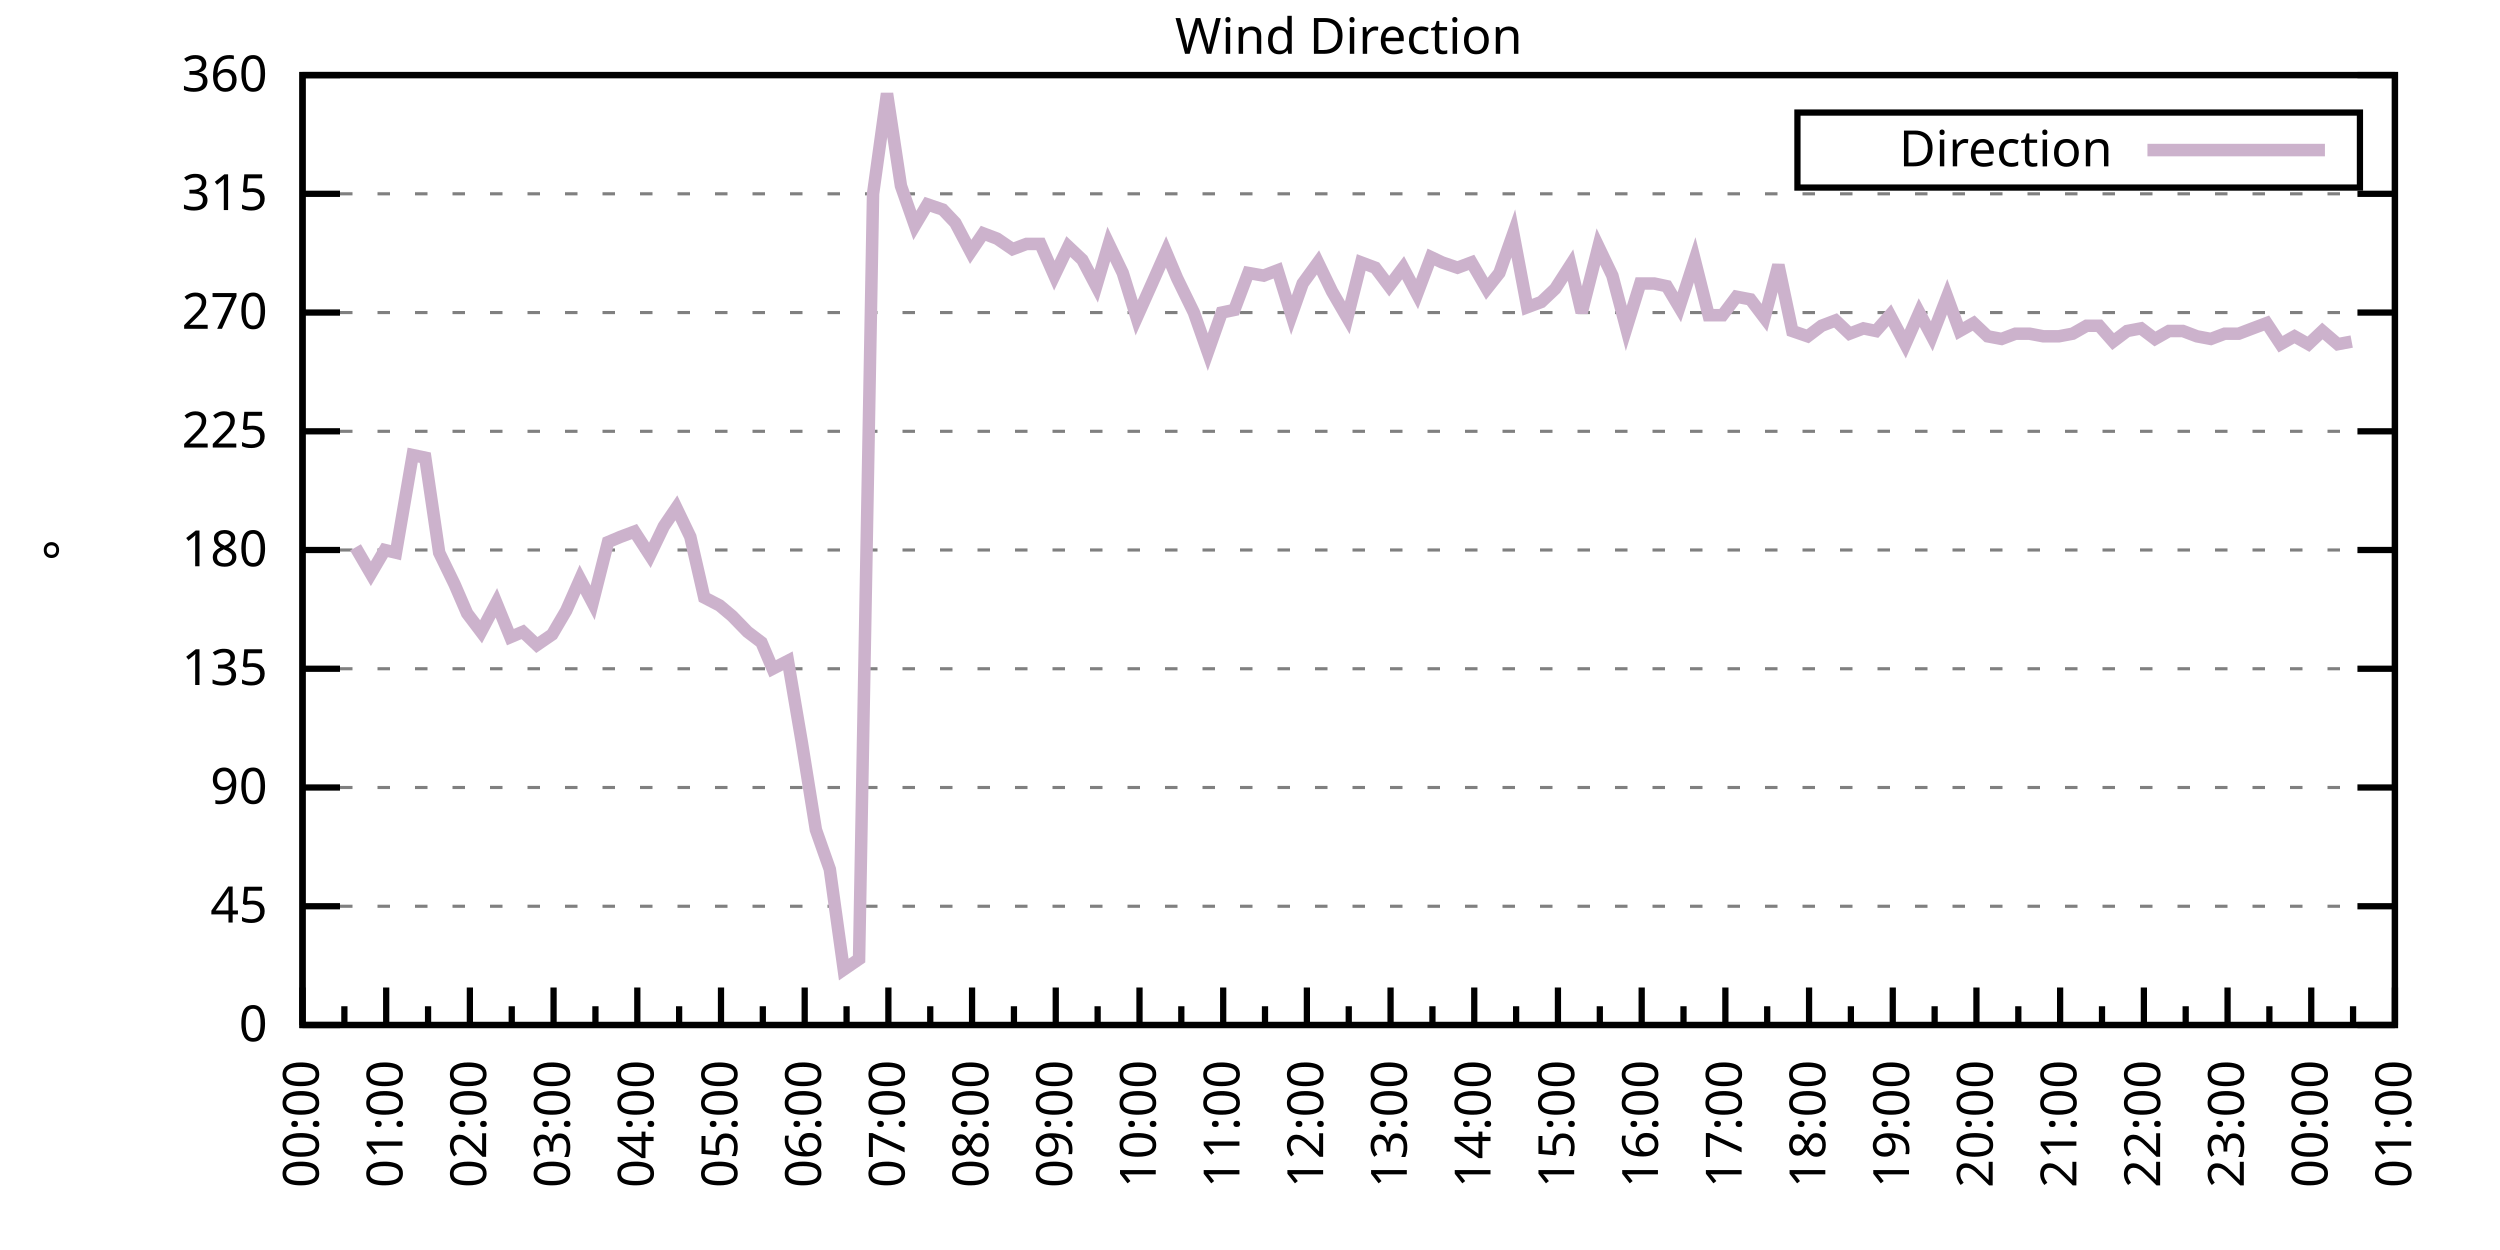
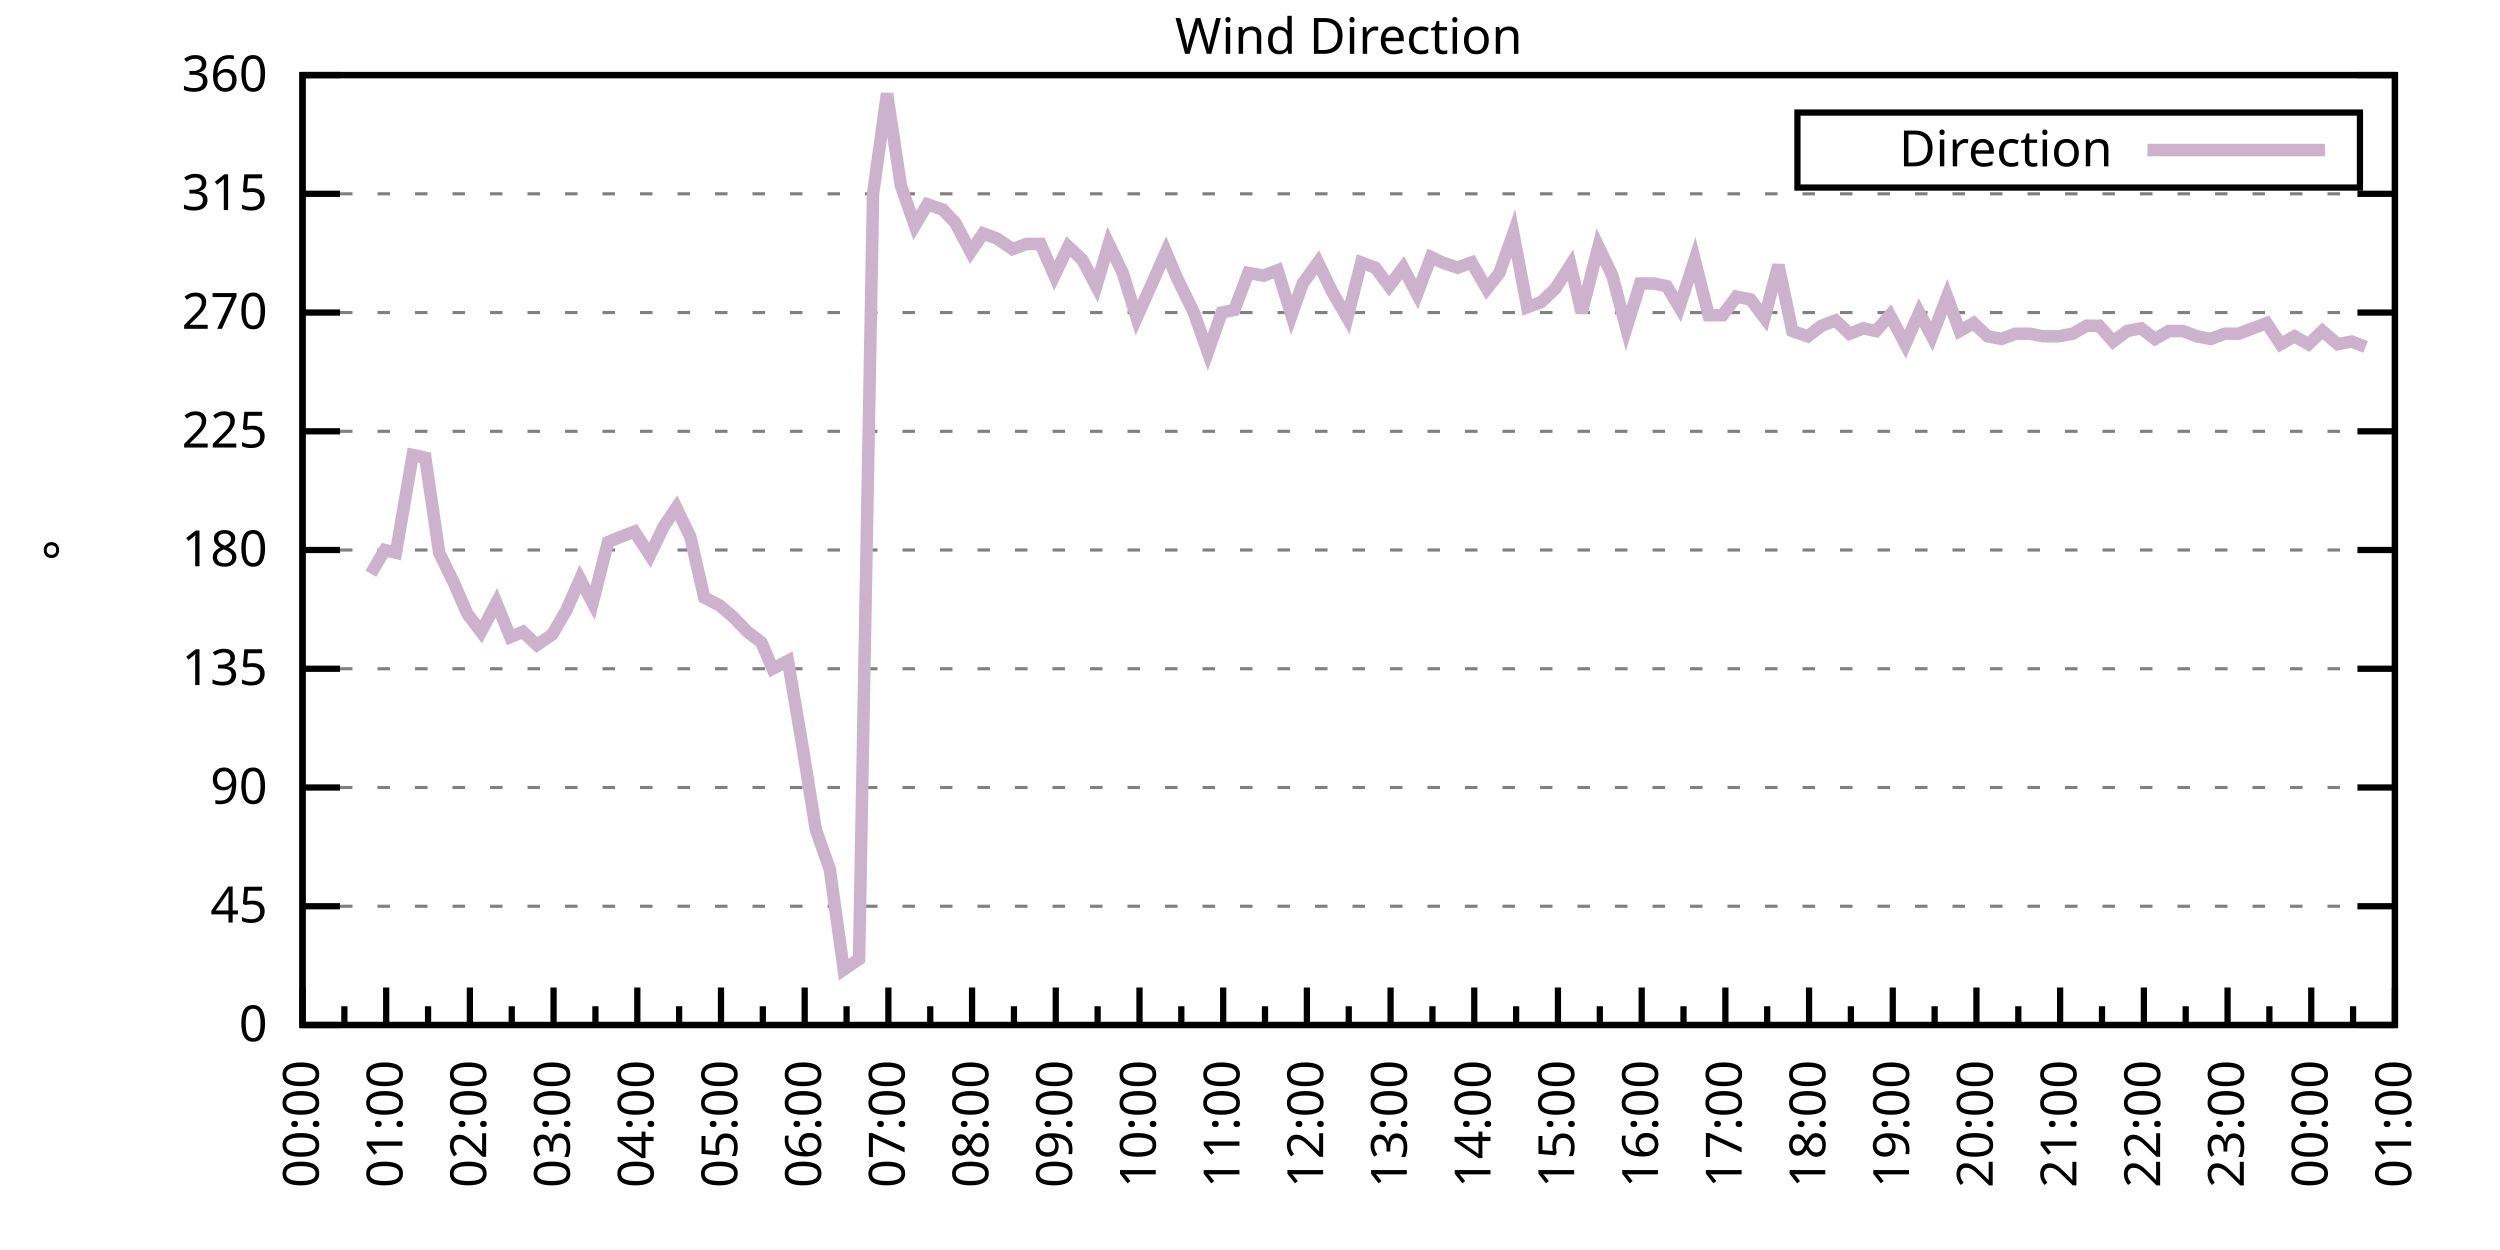
<svg xmlns="http://www.w3.org/2000/svg" xmlns:xlink="http://www.w3.org/1999/xlink" width="400" height="200" viewBox="0 0 400 200">
  <g id="gnuplot_canvas">
    <rect x="0" y="0" width="400" height="200" fill="none" />
    <defs>
      <circle id="gpDot" r="0.5" stroke-width="0.5" stroke="currentColor" />
      <path id="gpPt0" stroke-width="0.333" stroke="currentColor" d="M-1,0 h2 M0,-1 v2" />
      <path id="gpPt1" stroke-width="0.333" stroke="currentColor" d="M-1,-1 L1,1 M1,-1 L-1,1" />
      <path id="gpPt2" stroke-width="0.333" stroke="currentColor" d="M-1,0 L1,0 M0,-1 L0,1 M-1,-1 L1,1 M-1,1 L1,-1" />
      <rect id="gpPt3" stroke-width="0.333" stroke="currentColor" x="-1" y="-1" width="2" height="2" />
      <rect id="gpPt4" stroke-width="0.333" stroke="currentColor" fill="currentColor" x="-1" y="-1" width="2" height="2" />
      <circle id="gpPt5" stroke-width="0.333" stroke="currentColor" cx="0" cy="0" r="1" />
      <use xlink:href="#gpPt5" id="gpPt6" fill="currentColor" stroke="none" />
      <path id="gpPt7" stroke-width="0.333" stroke="currentColor" d="M0,-1.33 L-1.33,0.67 L1.33,0.67 z" />
      <use xlink:href="#gpPt7" id="gpPt8" fill="currentColor" stroke="none" />
      <use xlink:href="#gpPt7" id="gpPt9" stroke="currentColor" transform="rotate(180)" />
      <use xlink:href="#gpPt9" id="gpPt10" fill="currentColor" stroke="none" />
      <use xlink:href="#gpPt3" id="gpPt11" stroke="currentColor" transform="rotate(45)" />
      <use xlink:href="#gpPt11" id="gpPt12" fill="currentColor" stroke="none" />
      <path id="gpPt13" stroke-width="0.333" stroke="currentColor" d="M0,1.330 L1.265,0.411 L0.782,-1.067 L-0.782,-1.076 L-1.265,0.411 z" />
      <use xlink:href="#gpPt13" id="gpPt14" fill="currentColor" stroke="none" />
      <filter id="textbox" filterUnits="objectBoundingBox" x="0" y="0" height="1" width="1">
        <feFlood flood-color="white" flood-opacity="1" result="bgnd" />
        <feComposite in="SourceGraphic" in2="bgnd" operator="atop" />
      </filter>
      <filter id="greybox" filterUnits="objectBoundingBox" x="0" y="0" height="1" width="1">
        <feFlood flood-color="lightgrey" flood-opacity="1" result="grey" />
        <feComposite in="SourceGraphic" in2="grey" operator="atop" />
      </filter>
    </defs>
    <g fill="none" color="white" stroke="currentColor" stroke-width="1.00" stroke-linecap="butt" stroke-linejoin="miter">
</g>
    <g fill="none" color="black" stroke="currentColor" stroke-width="1.00" stroke-linecap="butt" stroke-linejoin="miter">
      <g stroke="none" shape-rendering="crispEdges">
        <polygon fill="rgb(255, 255, 255)" points="48.40,164.00 383.18,164.00 383.18,12.02 48.40,12.02 " />
      </g>
    </g>
    <g fill="none" color="black" stroke="currentColor" stroke-width="1.00" stroke-linecap="butt" stroke-linejoin="miter">
</g>
    <g fill="none" color="black" stroke="black" stroke-width="0.50" stroke-linecap="butt" stroke-linejoin="miter">
</g>
    <g fill="none" color="gray" stroke="currentColor" stroke-width="0.50" stroke-linecap="butt" stroke-linejoin="miter">
      <path stroke="gray" stroke-dasharray="2,4" class="gridline" d="M48.40,164.00 L383.19,164.00  " />
    </g>
    <g fill="none" color="gray" stroke="gray" stroke-width="1.00" stroke-linecap="butt" stroke-linejoin="miter">
</g>
    <g fill="none" color="black" stroke="currentColor" stroke-width="1.00" stroke-linecap="butt" stroke-linejoin="miter">
      <path stroke="black" d="M48.40,164.00 L54.40,164.00 M383.19,164.00 L377.19,164.00  " />
      <g transform="translate(42.80,166.60)" stroke="none" fill="black" font-family="Sans" font-size="8.00" text-anchor="end">
        <text>
          <tspan font-family="Sans"> 0</tspan>
        </text>
      </g>
    </g>
    <g fill="none" color="black" stroke="currentColor" stroke-width="1.00" stroke-linecap="butt" stroke-linejoin="miter">
</g>
    <g fill="none" color="black" stroke="black" stroke-width="0.50" stroke-linecap="butt" stroke-linejoin="miter">
</g>
    <g fill="none" color="gray" stroke="currentColor" stroke-width="0.50" stroke-linecap="butt" stroke-linejoin="miter">
      <path stroke="gray" stroke-dasharray="2,4" class="gridline" d="M48.40,145.00 L383.19,145.00  " />
    </g>
    <g fill="none" color="gray" stroke="gray" stroke-width="1.00" stroke-linecap="butt" stroke-linejoin="miter">
</g>
    <g fill="none" color="black" stroke="currentColor" stroke-width="1.00" stroke-linecap="butt" stroke-linejoin="miter">
      <path stroke="black" d="M48.40,145.00 L54.40,145.00 M383.19,145.00 L377.19,145.00  " />
      <g transform="translate(42.80,147.60)" stroke="none" fill="black" font-family="Sans" font-size="8.00" text-anchor="end">
        <text>
          <tspan font-family="Sans"> 45</tspan>
        </text>
      </g>
    </g>
    <g fill="none" color="black" stroke="currentColor" stroke-width="1.00" stroke-linecap="butt" stroke-linejoin="miter">
</g>
    <g fill="none" color="black" stroke="black" stroke-width="0.50" stroke-linecap="butt" stroke-linejoin="miter">
</g>
    <g fill="none" color="gray" stroke="currentColor" stroke-width="0.50" stroke-linecap="butt" stroke-linejoin="miter">
      <path stroke="gray" stroke-dasharray="2,4" class="gridline" d="M48.40,126.00 L383.19,126.00  " />
    </g>
    <g fill="none" color="gray" stroke="gray" stroke-width="1.00" stroke-linecap="butt" stroke-linejoin="miter">
</g>
    <g fill="none" color="black" stroke="currentColor" stroke-width="1.00" stroke-linecap="butt" stroke-linejoin="miter">
      <path stroke="black" d="M48.40,126.00 L54.40,126.00 M383.19,126.00 L377.19,126.00  " />
      <g transform="translate(42.80,128.60)" stroke="none" fill="black" font-family="Sans" font-size="8.00" text-anchor="end">
        <text>
          <tspan font-family="Sans"> 90</tspan>
        </text>
      </g>
    </g>
    <g fill="none" color="black" stroke="currentColor" stroke-width="1.00" stroke-linecap="butt" stroke-linejoin="miter">
</g>
    <g fill="none" color="black" stroke="black" stroke-width="0.50" stroke-linecap="butt" stroke-linejoin="miter">
</g>
    <g fill="none" color="gray" stroke="currentColor" stroke-width="0.50" stroke-linecap="butt" stroke-linejoin="miter">
      <path stroke="gray" stroke-dasharray="2,4" class="gridline" d="M48.40,107.00 L383.19,107.00  " />
    </g>
    <g fill="none" color="gray" stroke="gray" stroke-width="1.00" stroke-linecap="butt" stroke-linejoin="miter">
</g>
    <g fill="none" color="black" stroke="currentColor" stroke-width="1.00" stroke-linecap="butt" stroke-linejoin="miter">
      <path stroke="black" d="M48.40,107.00 L54.40,107.00 M383.19,107.00 L377.19,107.00  " />
      <g transform="translate(42.80,109.60)" stroke="none" fill="black" font-family="Sans" font-size="8.00" text-anchor="end">
        <text>
          <tspan font-family="Sans"> 135</tspan>
        </text>
      </g>
    </g>
    <g fill="none" color="black" stroke="currentColor" stroke-width="1.00" stroke-linecap="butt" stroke-linejoin="miter">
</g>
    <g fill="none" color="black" stroke="black" stroke-width="0.50" stroke-linecap="butt" stroke-linejoin="miter">
</g>
    <g fill="none" color="gray" stroke="currentColor" stroke-width="0.50" stroke-linecap="butt" stroke-linejoin="miter">
      <path stroke="gray" stroke-dasharray="2,4" class="gridline" d="M48.40,88.00 L383.19,88.00  " />
    </g>
    <g fill="none" color="gray" stroke="gray" stroke-width="1.00" stroke-linecap="butt" stroke-linejoin="miter">
</g>
    <g fill="none" color="black" stroke="currentColor" stroke-width="1.00" stroke-linecap="butt" stroke-linejoin="miter">
      <path stroke="black" d="M48.40,88.00 L54.40,88.00 M383.19,88.00 L377.19,88.00  " />
      <g transform="translate(42.80,90.60)" stroke="none" fill="black" font-family="Sans" font-size="8.00" text-anchor="end">
        <text>
          <tspan font-family="Sans"> 180</tspan>
        </text>
      </g>
    </g>
    <g fill="none" color="black" stroke="currentColor" stroke-width="1.00" stroke-linecap="butt" stroke-linejoin="miter">
</g>
    <g fill="none" color="black" stroke="black" stroke-width="0.50" stroke-linecap="butt" stroke-linejoin="miter">
</g>
    <g fill="none" color="gray" stroke="currentColor" stroke-width="0.50" stroke-linecap="butt" stroke-linejoin="miter">
      <path stroke="gray" stroke-dasharray="2,4" class="gridline" d="M48.40,69.01 L383.19,69.01  " />
    </g>
    <g fill="none" color="gray" stroke="gray" stroke-width="1.00" stroke-linecap="butt" stroke-linejoin="miter">
</g>
    <g fill="none" color="black" stroke="currentColor" stroke-width="1.00" stroke-linecap="butt" stroke-linejoin="miter">
      <path stroke="black" d="M48.40,69.01 L54.40,69.01 M383.19,69.01 L377.19,69.01  " />
      <g transform="translate(42.80,71.61)" stroke="none" fill="black" font-family="Sans" font-size="8.00" text-anchor="end">
        <text>
          <tspan font-family="Sans"> 225</tspan>
        </text>
      </g>
    </g>
    <g fill="none" color="black" stroke="currentColor" stroke-width="1.00" stroke-linecap="butt" stroke-linejoin="miter">
</g>
    <g fill="none" color="black" stroke="black" stroke-width="0.50" stroke-linecap="butt" stroke-linejoin="miter">
</g>
    <g fill="none" color="gray" stroke="currentColor" stroke-width="0.50" stroke-linecap="butt" stroke-linejoin="miter">
      <path stroke="gray" stroke-dasharray="2,4" class="gridline" d="M48.40,50.01 L383.19,50.01  " />
    </g>
    <g fill="none" color="gray" stroke="gray" stroke-width="1.00" stroke-linecap="butt" stroke-linejoin="miter">
</g>
    <g fill="none" color="black" stroke="currentColor" stroke-width="1.00" stroke-linecap="butt" stroke-linejoin="miter">
      <path stroke="black" d="M48.40,50.01 L54.40,50.01 M383.19,50.01 L377.19,50.01  " />
      <g transform="translate(42.80,52.61)" stroke="none" fill="black" font-family="Sans" font-size="8.00" text-anchor="end">
        <text>
          <tspan font-family="Sans"> 270</tspan>
        </text>
      </g>
    </g>
    <g fill="none" color="black" stroke="currentColor" stroke-width="1.00" stroke-linecap="butt" stroke-linejoin="miter">
</g>
    <g fill="none" color="black" stroke="black" stroke-width="0.50" stroke-linecap="butt" stroke-linejoin="miter">
</g>
    <g fill="none" color="gray" stroke="currentColor" stroke-width="0.50" stroke-linecap="butt" stroke-linejoin="miter">
      <path stroke="gray" stroke-dasharray="2,4" class="gridline" d="M48.40,31.01 L383.19,31.01  " />
    </g>
    <g fill="none" color="gray" stroke="gray" stroke-width="1.00" stroke-linecap="butt" stroke-linejoin="miter">
</g>
    <g fill="none" color="black" stroke="currentColor" stroke-width="1.00" stroke-linecap="butt" stroke-linejoin="miter">
      <path stroke="black" d="M48.40,31.01 L54.40,31.01 M383.19,31.01 L377.19,31.01  " />
      <g transform="translate(42.80,33.61)" stroke="none" fill="black" font-family="Sans" font-size="8.00" text-anchor="end">
        <text>
          <tspan font-family="Sans"> 315</tspan>
        </text>
      </g>
    </g>
    <g fill="none" color="black" stroke="currentColor" stroke-width="1.00" stroke-linecap="butt" stroke-linejoin="miter">
</g>
    <g fill="none" color="black" stroke="black" stroke-width="0.50" stroke-linecap="butt" stroke-linejoin="miter">
</g>
    <g fill="none" color="gray" stroke="currentColor" stroke-width="0.50" stroke-linecap="butt" stroke-linejoin="miter">
      <path stroke="gray" stroke-dasharray="2,4" class="gridline" d="M48.40,12.01 L383.19,12.01  " />
    </g>
    <g fill="none" color="gray" stroke="gray" stroke-width="1.00" stroke-linecap="butt" stroke-linejoin="miter">
</g>
    <g fill="none" color="black" stroke="currentColor" stroke-width="1.00" stroke-linecap="butt" stroke-linejoin="miter">
      <path stroke="black" d="M48.40,12.01 L54.40,12.01 M383.19,12.01 L377.19,12.01  " />
      <g transform="translate(42.80,14.61)" stroke="none" fill="black" font-family="Sans" font-size="8.00" text-anchor="end">
        <text>
          <tspan font-family="Sans"> 360</tspan>
        </text>
      </g>
    </g>
    <g fill="none" color="black" stroke="currentColor" stroke-width="1.00" stroke-linecap="butt" stroke-linejoin="miter">
      <path stroke="black" d="M48.40,164.00 L48.40,158.00  " />
      <g transform="translate(51.00,169.60) rotate(270)" stroke="none" fill="black" font-family="Sans" font-size="8.00" text-anchor="end">
        <text>
          <tspan font-family="Sans">00:00</tspan>
        </text>
      </g>
    </g>
    <g fill="none" color="black" stroke="currentColor" stroke-width="1.00" stroke-linecap="butt" stroke-linejoin="miter">
      <path stroke="black" d="M55.10,164.00 L55.10,161.00 M61.79,164.00 L61.79,158.00  " />
      <g transform="translate(64.39,169.60) rotate(270)" stroke="none" fill="black" font-family="Sans" font-size="8.00" text-anchor="end">
        <text>
          <tspan font-family="Sans">01:00</tspan>
        </text>
      </g>
    </g>
    <g fill="none" color="black" stroke="currentColor" stroke-width="1.00" stroke-linecap="butt" stroke-linejoin="miter">
      <path stroke="black" d="M68.49,164.00 L68.49,161.00 M75.18,164.00 L75.18,158.00  " />
      <g transform="translate(77.78,169.60) rotate(270)" stroke="none" fill="black" font-family="Sans" font-size="8.00" text-anchor="end">
        <text>
          <tspan font-family="Sans">02:00</tspan>
        </text>
      </g>
    </g>
    <g fill="none" color="black" stroke="currentColor" stroke-width="1.00" stroke-linecap="butt" stroke-linejoin="miter">
      <path stroke="black" d="M81.88,164.00 L81.88,161.00 M88.57,164.00 L88.57,158.00  " />
      <g transform="translate(91.17,169.60) rotate(270)" stroke="none" fill="black" font-family="Sans" font-size="8.00" text-anchor="end">
        <text>
          <tspan font-family="Sans">03:00</tspan>
        </text>
      </g>
    </g>
    <g fill="none" color="black" stroke="currentColor" stroke-width="1.00" stroke-linecap="butt" stroke-linejoin="miter">
      <path stroke="black" d="M95.27,164.00 L95.27,161.00 M101.97,164.00 L101.97,158.00  " />
      <g transform="translate(104.57,169.60) rotate(270)" stroke="none" fill="black" font-family="Sans" font-size="8.00" text-anchor="end">
        <text>
          <tspan font-family="Sans">04:00</tspan>
        </text>
      </g>
    </g>
    <g fill="none" color="black" stroke="currentColor" stroke-width="1.00" stroke-linecap="butt" stroke-linejoin="miter">
      <path stroke="black" d="M108.66,164.00 L108.66,161.00 M115.36,164.00 L115.36,158.00  " />
      <g transform="translate(117.96,169.60) rotate(270)" stroke="none" fill="black" font-family="Sans" font-size="8.00" text-anchor="end">
        <text>
          <tspan font-family="Sans">05:00</tspan>
        </text>
      </g>
    </g>
    <g fill="none" color="black" stroke="currentColor" stroke-width="1.00" stroke-linecap="butt" stroke-linejoin="miter">
      <path stroke="black" d="M122.05,164.00 L122.05,161.00 M128.75,164.00 L128.75,158.00  " />
      <g transform="translate(131.35,169.60) rotate(270)" stroke="none" fill="black" font-family="Sans" font-size="8.00" text-anchor="end">
        <text>
          <tspan font-family="Sans">06:00</tspan>
        </text>
      </g>
    </g>
    <g fill="none" color="black" stroke="currentColor" stroke-width="1.00" stroke-linecap="butt" stroke-linejoin="miter">
      <path stroke="black" d="M135.45,164.00 L135.45,161.00 M142.14,164.00 L142.14,158.00  " />
      <g transform="translate(144.74,169.60) rotate(270)" stroke="none" fill="black" font-family="Sans" font-size="8.00" text-anchor="end">
        <text>
          <tspan font-family="Sans">07:00</tspan>
        </text>
      </g>
    </g>
    <g fill="none" color="black" stroke="currentColor" stroke-width="1.00" stroke-linecap="butt" stroke-linejoin="miter">
      <path stroke="black" d="M148.84,164.00 L148.84,161.00 M155.53,164.00 L155.53,158.00  " />
      <g transform="translate(158.13,169.60) rotate(270)" stroke="none" fill="black" font-family="Sans" font-size="8.00" text-anchor="end">
        <text>
          <tspan font-family="Sans">08:00</tspan>
        </text>
      </g>
    </g>
    <g fill="none" color="black" stroke="currentColor" stroke-width="1.00" stroke-linecap="butt" stroke-linejoin="miter">
      <path stroke="black" d="M162.23,164.00 L162.23,161.00 M168.92,164.00 L168.92,158.00  " />
      <g transform="translate(171.52,169.60) rotate(270)" stroke="none" fill="black" font-family="Sans" font-size="8.00" text-anchor="end">
        <text>
          <tspan font-family="Sans">09:00</tspan>
        </text>
      </g>
    </g>
    <g fill="none" color="black" stroke="currentColor" stroke-width="1.00" stroke-linecap="butt" stroke-linejoin="miter">
      <path stroke="black" d="M175.62,164.00 L175.62,161.00 M182.32,164.00 L182.32,158.00  " />
      <g transform="translate(184.92,169.60) rotate(270)" stroke="none" fill="black" font-family="Sans" font-size="8.00" text-anchor="end">
        <text>
          <tspan font-family="Sans">10:00</tspan>
        </text>
      </g>
    </g>
    <g fill="none" color="black" stroke="currentColor" stroke-width="1.00" stroke-linecap="butt" stroke-linejoin="miter">
      <path stroke="black" d="M189.01,164.00 L189.01,161.00 M195.71,164.00 L195.71,158.00  " />
      <g transform="translate(198.31,169.60) rotate(270)" stroke="none" fill="black" font-family="Sans" font-size="8.00" text-anchor="end">
        <text>
          <tspan font-family="Sans">11:00</tspan>
        </text>
      </g>
    </g>
    <g fill="none" color="black" stroke="currentColor" stroke-width="1.00" stroke-linecap="butt" stroke-linejoin="miter">
      <path stroke="black" d="M202.40,164.00 L202.40,161.00 M209.10,164.00 L209.10,158.00  " />
      <g transform="translate(211.70,169.60) rotate(270)" stroke="none" fill="black" font-family="Sans" font-size="8.00" text-anchor="end">
        <text>
          <tspan font-family="Sans">12:00</tspan>
        </text>
      </g>
    </g>
    <g fill="none" color="black" stroke="currentColor" stroke-width="1.00" stroke-linecap="butt" stroke-linejoin="miter">
      <path stroke="black" d="M215.80,164.00 L215.80,161.00 M222.49,164.00 L222.49,158.00  " />
      <g transform="translate(225.09,169.60) rotate(270)" stroke="none" fill="black" font-family="Sans" font-size="8.00" text-anchor="end">
        <text>
          <tspan font-family="Sans">13:00</tspan>
        </text>
      </g>
    </g>
    <g fill="none" color="black" stroke="currentColor" stroke-width="1.00" stroke-linecap="butt" stroke-linejoin="miter">
      <path stroke="black" d="M229.19,164.00 L229.19,161.00 M235.88,164.00 L235.88,158.00  " />
      <g transform="translate(238.48,169.60) rotate(270)" stroke="none" fill="black" font-family="Sans" font-size="8.00" text-anchor="end">
        <text>
          <tspan font-family="Sans">14:00</tspan>
        </text>
      </g>
    </g>
    <g fill="none" color="black" stroke="currentColor" stroke-width="1.00" stroke-linecap="butt" stroke-linejoin="miter">
      <path stroke="black" d="M242.58,164.00 L242.58,161.00 M249.27,164.00 L249.27,158.00  " />
      <g transform="translate(251.87,169.60) rotate(270)" stroke="none" fill="black" font-family="Sans" font-size="8.00" text-anchor="end">
        <text>
          <tspan font-family="Sans">15:00</tspan>
        </text>
      </g>
    </g>
    <g fill="none" color="black" stroke="currentColor" stroke-width="1.00" stroke-linecap="butt" stroke-linejoin="miter">
      <path stroke="black" d="M255.97,164.00 L255.97,161.00 M262.67,164.00 L262.67,158.00  " />
      <g transform="translate(265.27,169.60) rotate(270)" stroke="none" fill="black" font-family="Sans" font-size="8.00" text-anchor="end">
        <text>
          <tspan font-family="Sans">16:00</tspan>
        </text>
      </g>
    </g>
    <g fill="none" color="black" stroke="currentColor" stroke-width="1.00" stroke-linecap="butt" stroke-linejoin="miter">
      <path stroke="black" d="M269.36,164.00 L269.36,161.00 M276.06,164.00 L276.06,158.00  " />
      <g transform="translate(278.66,169.60) rotate(270)" stroke="none" fill="black" font-family="Sans" font-size="8.00" text-anchor="end">
        <text>
          <tspan font-family="Sans">17:00</tspan>
        </text>
      </g>
    </g>
    <g fill="none" color="black" stroke="currentColor" stroke-width="1.00" stroke-linecap="butt" stroke-linejoin="miter">
      <path stroke="black" d="M282.75,164.00 L282.75,161.00 M289.45,164.00 L289.45,158.00  " />
      <g transform="translate(292.05,169.60) rotate(270)" stroke="none" fill="black" font-family="Sans" font-size="8.00" text-anchor="end">
        <text>
          <tspan font-family="Sans">18:00</tspan>
        </text>
      </g>
    </g>
    <g fill="none" color="black" stroke="currentColor" stroke-width="1.00" stroke-linecap="butt" stroke-linejoin="miter">
      <path stroke="black" d="M296.14,164.00 L296.14,161.00 M302.84,164.00 L302.84,158.00  " />
      <g transform="translate(305.44,169.60) rotate(270)" stroke="none" fill="black" font-family="Sans" font-size="8.00" text-anchor="end">
        <text>
          <tspan font-family="Sans">19:00</tspan>
        </text>
      </g>
    </g>
    <g fill="none" color="black" stroke="currentColor" stroke-width="1.00" stroke-linecap="butt" stroke-linejoin="miter">
      <path stroke="black" d="M309.54,164.00 L309.54,161.00 M316.23,164.00 L316.23,158.00  " />
      <g transform="translate(318.83,169.60) rotate(270)" stroke="none" fill="black" font-family="Sans" font-size="8.00" text-anchor="end">
        <text>
          <tspan font-family="Sans">20:00</tspan>
        </text>
      </g>
    </g>
    <g fill="none" color="black" stroke="currentColor" stroke-width="1.00" stroke-linecap="butt" stroke-linejoin="miter">
      <path stroke="black" d="M322.93,164.00 L322.93,161.00 M329.62,164.00 L329.62,158.00  " />
      <g transform="translate(332.22,169.60) rotate(270)" stroke="none" fill="black" font-family="Sans" font-size="8.00" text-anchor="end">
        <text>
          <tspan font-family="Sans">21:00</tspan>
        </text>
      </g>
    </g>
    <g fill="none" color="black" stroke="currentColor" stroke-width="1.00" stroke-linecap="butt" stroke-linejoin="miter">
      <path stroke="black" d="M336.32,164.00 L336.32,161.00 M343.02,164.00 L343.02,158.00  " />
      <g transform="translate(345.62,169.60) rotate(270)" stroke="none" fill="black" font-family="Sans" font-size="8.00" text-anchor="end">
        <text>
          <tspan font-family="Sans">22:00</tspan>
        </text>
      </g>
    </g>
    <g fill="none" color="black" stroke="currentColor" stroke-width="1.00" stroke-linecap="butt" stroke-linejoin="miter">
      <path stroke="black" d="M349.71,164.00 L349.71,161.00 M356.41,164.00 L356.41,158.00  " />
      <g transform="translate(359.01,169.60) rotate(270)" stroke="none" fill="black" font-family="Sans" font-size="8.00" text-anchor="end">
        <text>
          <tspan font-family="Sans">23:00</tspan>
        </text>
      </g>
    </g>
    <g fill="none" color="black" stroke="currentColor" stroke-width="1.00" stroke-linecap="butt" stroke-linejoin="miter">
      <path stroke="black" d="M363.10,164.00 L363.10,161.00 M369.80,164.00 L369.80,158.00  " />
      <g transform="translate(372.40,169.60) rotate(270)" stroke="none" fill="black" font-family="Sans" font-size="8.00" text-anchor="end">
        <text>
          <tspan font-family="Sans">00:00</tspan>
        </text>
      </g>
    </g>
    <g fill="none" color="black" stroke="currentColor" stroke-width="1.00" stroke-linecap="butt" stroke-linejoin="miter">
      <path stroke="black" d="M376.49,164.00 L376.49,161.00 M383.19,164.00 L383.19,158.00  " />
      <g transform="translate(385.79,169.60) rotate(270)" stroke="none" fill="black" font-family="Sans" font-size="8.00" text-anchor="end">
        <text>
          <tspan font-family="Sans">01:00</tspan>
        </text>
      </g>
    </g>
    <g fill="none" color="black" stroke="currentColor" stroke-width="1.00" stroke-linecap="butt" stroke-linejoin="miter">
</g>
    <g fill="none" color="black" stroke="currentColor" stroke-width="1.00" stroke-linecap="butt" stroke-linejoin="miter">
      <path stroke="black" d="M48.40,12.01 L48.40,164.00 L383.19,164.00 L383.19,12.01 L48.40,12.01 Z  " />
    </g>
    <g fill="none" color="black" stroke="currentColor" stroke-width="1.00" stroke-linecap="butt" stroke-linejoin="miter">
      <g transform="translate(12.80,88.01) rotate(270)" stroke="none" fill="black" font-family="Sans" font-size="8.00" text-anchor="middle">
        <text>
          <tspan font-family="Sans">°</tspan>
        </text>
      </g>
    </g>
    <g fill="none" color="black" stroke="currentColor" stroke-width="1.00" stroke-linecap="butt" stroke-linejoin="miter">
</g>
    <g fill="none" color="black" stroke="currentColor" stroke-width="1.00" stroke-linecap="butt" stroke-linejoin="miter">
      <path stroke="black" d="M287.59,30.01 L287.59,18.01 L377.59,18.01 L377.59,30.01 L287.59,30.01 Z  " />
    </g>
    <g id="Wind_direction_plot_1">
      <g fill="none" color="white" stroke="black" stroke-width="2.00" stroke-linecap="butt" stroke-linejoin="miter">
</g>
      <g fill="none" color="black" stroke="currentColor" stroke-width="2.00" stroke-linecap="butt" stroke-linejoin="miter">
        <g transform="translate(337.99,26.61)" stroke="none" fill="black" font-family="Sans" font-size="8.00" text-anchor="end">
          <text>
            <tspan font-family="Sans">Direction</tspan>
          </text>
        </g>
      </g>
      <g fill="none" color="black" stroke="currentColor" stroke-width="2.00" stroke-linecap="butt" stroke-linejoin="miter">
-         <path stroke="rgb(204, 178, 204)" d="M343.59,24.01 L371.99,24.01 M56.88,87.58 L59.34,91.80 L61.57,88.00 L63.35,88.43 L66.03,72.81 L68.04,73.23   L70.27,88.43 L72.73,93.49 L74.74,98.14 L76.97,101.09 L79.42,96.45 L81.66,101.94 L83.66,101.09 L85.90,103.20   L88.35,101.52 L90.58,97.72 L92.82,92.65 L94.82,96.45 L97.28,86.74 L99.29,85.89 L101.52,85.05 L103.98,88.85   L106.21,84.21 L108.22,81.25 L110.45,85.89 L112.68,95.60 L115.13,96.87 L117.14,98.56 L119.60,101.09 L121.83,102.78   L123.62,107.00 L126.07,105.74 L128.30,118.83 L130.54,132.76 L132.77,139.09 L135.00,155.13 L137.45,153.45 L139.69,31.01   L141.92,14.97 L144.15,29.74 L146.38,36.08 L148.39,32.70 L150.85,33.54 L152.85,35.65 L155.31,40.30 L157.32,37.34   L159.55,38.19 L162.01,39.87 L164.24,39.03 L166.47,39.03 L168.70,44.10 L170.93,39.45 L173.17,41.56 L175.40,45.79   L177.41,39.03 L179.64,43.67 L181.87,50.85 L184.32,45.36 L186.56,40.30 L188.34,44.52 L191.02,50.01 L193.25,56.34   L195.48,50.01 L197.49,49.59 L199.73,43.67 L202.18,44.10 L204.41,43.25 L206.64,50.43 L208.43,45.36 L210.88,41.99   L213.12,46.63 L215.57,50.85 L217.80,41.99 L220.04,42.83 L222.27,45.79 L224.50,42.83 L226.73,47.05 L228.96,41.14   L230.75,41.99 L233.20,42.83 L235.44,41.99 L237.89,46.21 L239.90,43.67 L242.13,37.34 L244.36,49.16 L246.60,48.32   L248.83,46.21 L251.28,42.41 L253.07,50.01 L255.75,39.45 L257.98,44.10 L260.21,52.54 L262.44,45.36 L264.67,45.36   L266.68,45.79 L268.69,49.16 L271.15,41.56 L273.38,50.43 L275.61,50.43 L277.84,47.47 L280.07,47.90 L282.31,50.85   L284.54,42.41 L286.77,52.96 L289.23,53.81 L291.46,52.12 L293.69,51.27 L295.92,53.39 L298.15,52.54 L300.16,52.96   L302.39,50.43 L304.85,55.07 L307.08,50.01 L309.09,53.81 L311.54,47.47 L313.55,52.96 L315.79,51.70 L318.02,53.81   L320.25,54.23 L322.48,53.39 L324.71,53.39 L326.95,53.81 L329.40,53.81 L331.63,53.39 L333.86,52.12 L335.87,52.12   L338.10,54.65 L340.34,52.96 L342.57,52.54 L344.80,54.23 L347.03,52.96 L349.26,52.96 L351.50,53.81 L353.73,54.23   L355.96,53.39 L358.19,53.39 L360.42,52.54 L362.66,51.70 L364.89,55.07 L367.12,53.81 L369.35,55.07 L371.58,52.96   L374.04,55.07 L376.27,54.65  " />
+         <path stroke="rgb(204, 178, 204)" d="M343.59,24.01 L371.99,24.01 M59.34,91.80 L61.57,88.00 L63.35,88.43 L66.03,72.81 L68.04,73.23 L70.27,88.43   L72.73,93.49 L74.74,98.14 L76.97,101.09 L79.42,96.45 L81.66,101.94 L83.66,101.09 L85.90,103.20 L88.35,101.52   L90.58,97.72 L92.82,92.65 L94.82,96.45 L97.28,86.74 L99.29,85.89 L101.52,85.05 L103.98,88.85 L106.21,84.21   L108.22,81.25 L110.45,85.89 L112.68,95.60 L115.13,96.87 L117.14,98.56 L119.60,101.09 L121.83,102.78 L123.62,107.00   L126.07,105.74 L128.30,118.83 L130.54,132.76 L132.77,139.09 L135.00,155.13 L137.45,153.45 L139.69,31.01 L141.92,14.97   L144.15,29.74 L146.38,36.08 L148.39,32.70 L150.85,33.54 L152.85,35.65 L155.31,40.30 L157.32,37.34 L159.55,38.19   L162.01,39.87 L164.24,39.03 L166.47,39.03 L168.70,44.10 L170.93,39.45 L173.17,41.56 L175.40,45.79 L177.41,39.03   L179.64,43.67 L181.87,50.85 L184.32,45.36 L186.56,40.30 L188.34,44.52 L191.02,50.01 L193.25,56.34 L195.48,50.01   L197.49,49.59 L199.73,43.67 L202.18,44.10 L204.41,43.25 L206.64,50.43 L208.43,45.36 L210.88,41.99 L213.12,46.63   L215.57,50.85 L217.80,41.99 L220.04,42.83 L222.27,45.79 L224.50,42.83 L226.73,47.05 L228.96,41.14 L230.75,41.99   L233.20,42.83 L235.44,41.99 L237.89,46.21 L239.90,43.67 L242.13,37.34 L244.36,49.16 L246.60,48.32 L248.83,46.21   L251.28,42.41 L253.07,50.01 L255.75,39.45 L257.98,44.10 L260.21,52.54 L262.44,45.36 L264.67,45.36 L266.68,45.79   L268.69,49.16 L271.15,41.56 L273.38,50.43 L275.61,50.43 L277.84,47.47 L280.07,47.90 L282.31,50.85 L284.54,42.41   L286.77,52.96 L289.23,53.81 L291.46,52.12 L293.69,51.27 L295.92,53.39 L298.15,52.54 L300.16,52.96 L302.39,50.43   L304.85,55.07 L307.08,50.01 L309.09,53.81 L311.54,47.47 L313.55,52.96 L315.79,51.70 L318.02,53.81 L320.25,54.23   L322.48,53.39 L324.71,53.39 L326.95,53.81 L329.40,53.81 L331.63,53.39 L333.86,52.12 L335.87,52.12 L338.10,54.65   L340.34,52.96 L342.57,52.54 L344.80,54.23 L347.03,52.96 L349.26,52.96 L351.50,53.81 L353.73,54.23 L355.96,53.39   L358.19,53.39 L360.42,52.54 L362.66,51.70 L364.89,55.07 L367.12,53.81 L369.35,55.07 L371.58,52.96 L374.04,55.07   L376.27,54.65 L378.50,55.50  " />
      </g>
    </g>
    <g fill="none" color="black" stroke="currentColor" stroke-width="2.00" stroke-linecap="butt" stroke-linejoin="miter">
</g>
    <g fill="none" color="black" stroke="black" stroke-width="1.00" stroke-linecap="butt" stroke-linejoin="miter">
</g>
    <g fill="none" color="black" stroke="currentColor" stroke-width="1.00" stroke-linecap="butt" stroke-linejoin="miter">
      <path stroke="black" d="M48.40,12.01 L48.40,164.00 L383.19,164.00 L383.19,12.01 L48.40,12.01 Z  " />
    </g>
    <g fill="none" color="black" stroke="currentColor" stroke-width="1.00" stroke-linecap="butt" stroke-linejoin="miter">
      <g transform="translate(215.79,8.61)" stroke="none" fill="black" font-family="Sans" font-size="8.00" text-anchor="middle">
        <text>
          <tspan font-family="Sans">Wind Direction</tspan>
        </text>
      </g>
    </g>
    <g fill="none" color="black" stroke="currentColor" stroke-width="1.00" stroke-linecap="butt" stroke-linejoin="miter">
</g>
  </g>
</svg>
